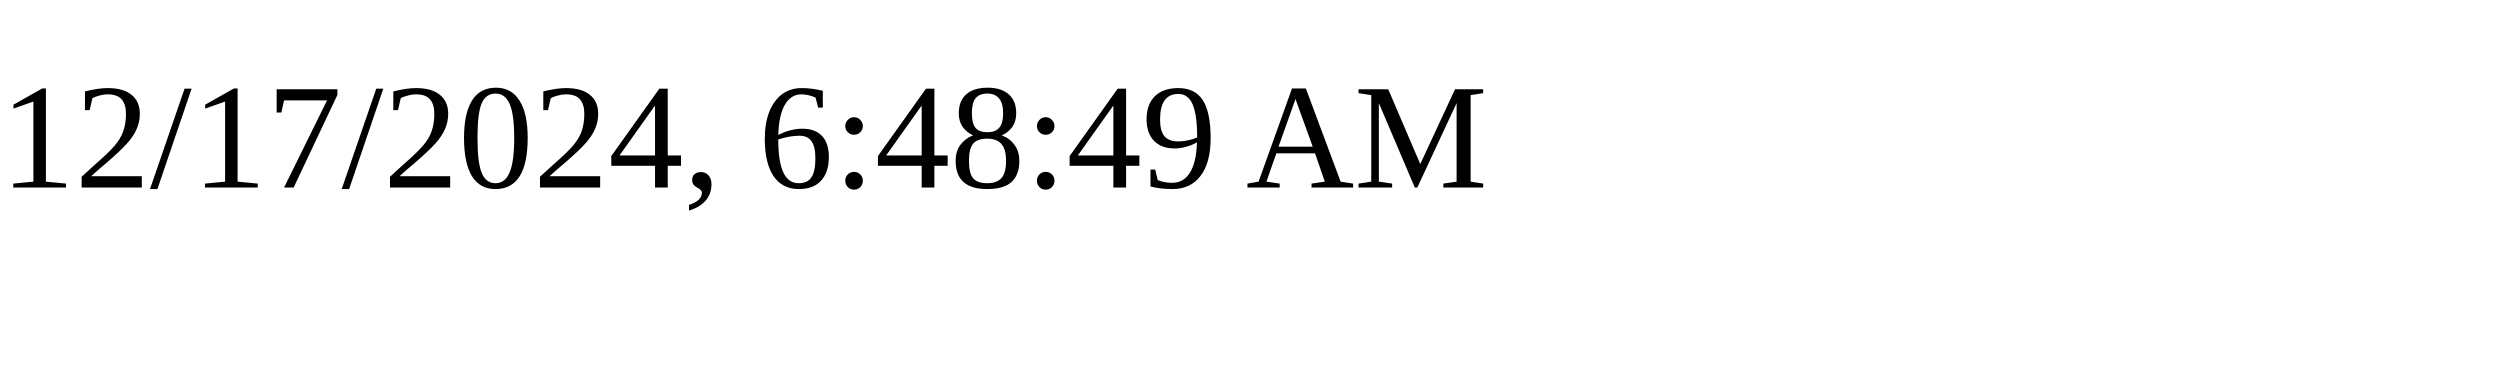
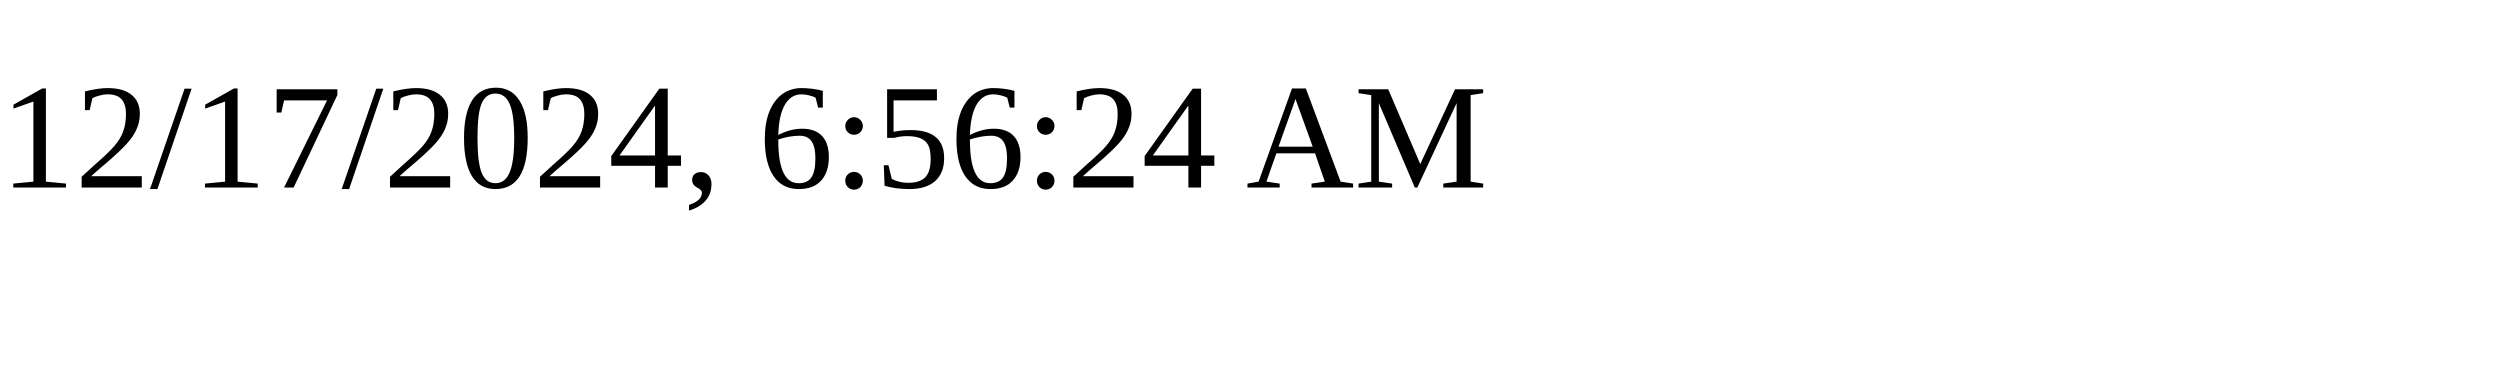
<svg xmlns="http://www.w3.org/2000/svg" height="30" width="200">
-   <text x="0" y="15">12/17/2024, 6:48:49 AM</text>
+   <text x="0" y="15">12/17/2024, 6:56:24 AM</text>
</svg>
